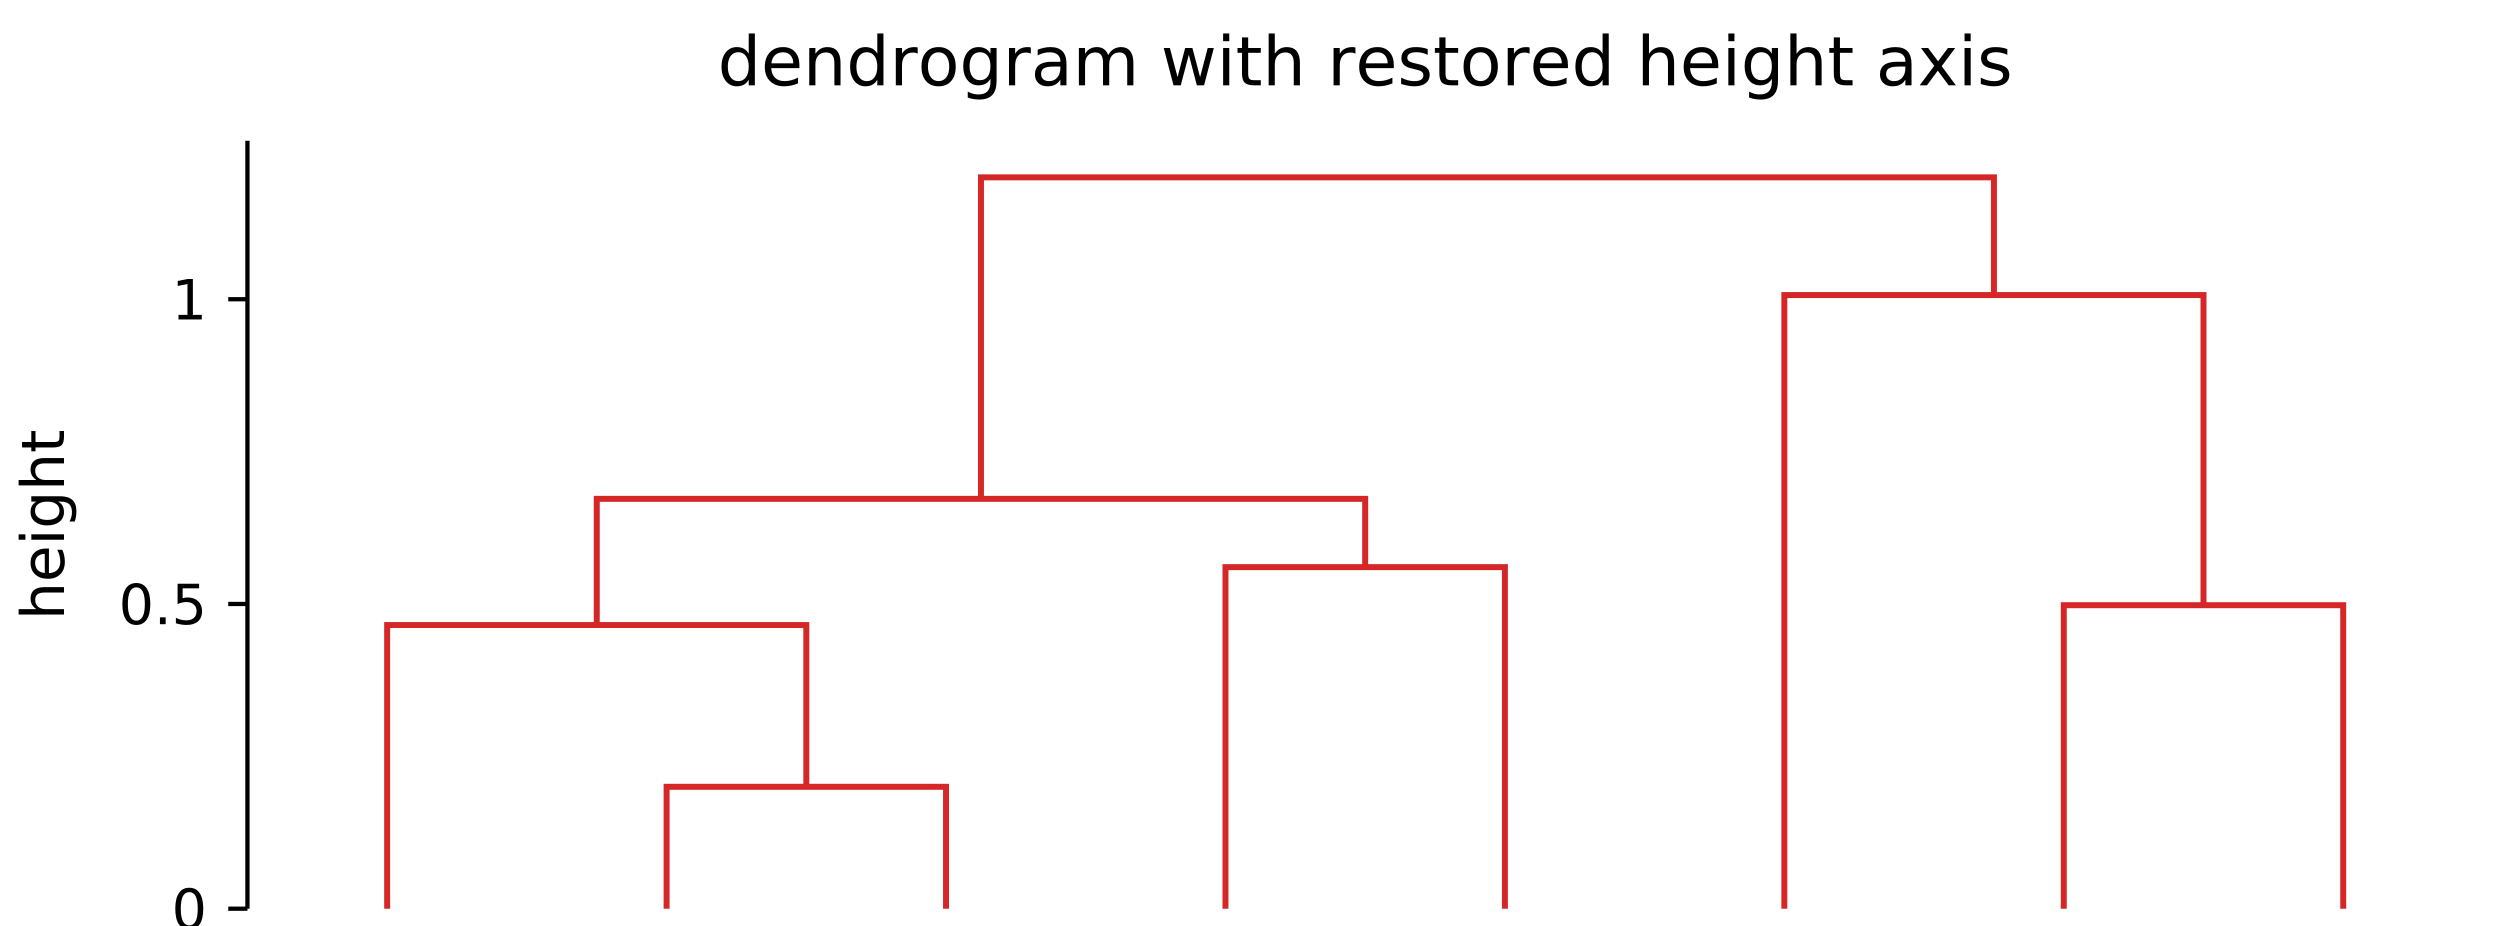
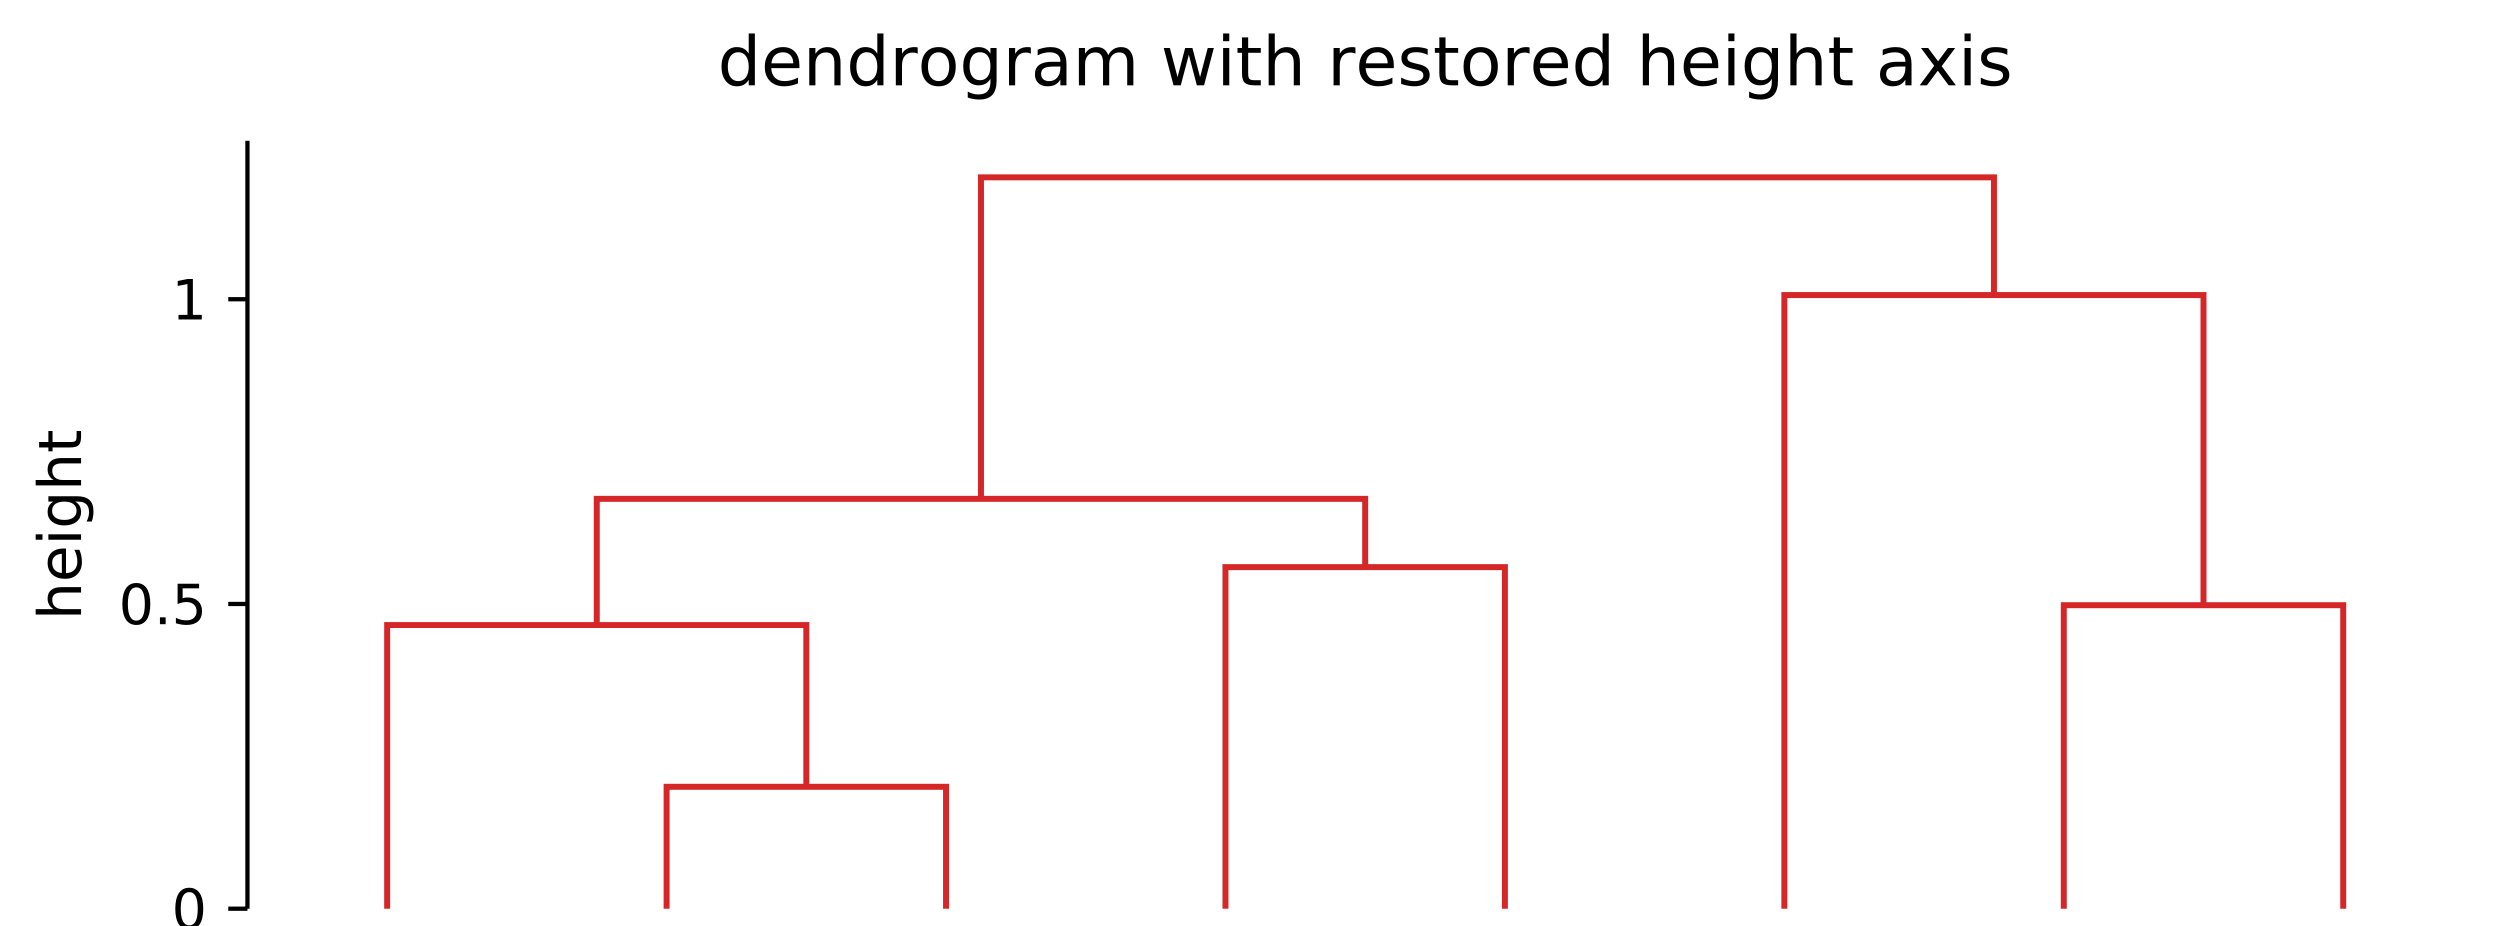
- <svg xmlns="http://www.w3.org/2000/svg" width="586" height="217" viewBox="0 0 586 217" font-family="DejaVu Sans, Bitstream Vera Sans, Verdana, Arial, sans-serif" font-size="11" style="background:#fff" data-plotlet-version="0.5.0" data-plotlet-schema="2" data-plotlet-kind="figure">
-   <g transform="translate(58,33)" data-plotlet-kind="panel" data-plotlet-title="dendrogram with restored height axis" data-plotlet-ylabel="height" data-plotlet-xscale="linear" data-plotlet-yscale="linear" data-plotlet-xlim="0,8" data-plotlet-ylim="0,1.26" data-plotlet-panel-bbox="0,0,586,217" data-plotlet-data-area="58,33,524,180">
+ <svg xmlns="http://www.w3.org/2000/svg" width="586" height="217" viewBox="0 0 586 217" font-family="DejaVu Sans, Bitstream Vera Sans, Verdana, Arial, sans-serif" font-size="11" style="background:#fff" data-plotlet-version="0.5.1" data-plotlet-schema="2" data-plotlet-kind="figure">
+   <g transform="translate(58,33)" data-plotlet-kind="panel" data-plotlet-title="dendrogram with restored height axis" data-plotlet-ylabel="height" data-plotlet-xscale="linear" data-plotlet-yscale="linear" data-plotlet-xlim="0,8" data-plotlet-ylim="0,1.26" data-plotlet-panel-bbox="4,4,578,209" data-plotlet-data-area="54,29,524,180">
    <svg x="0" y="0" width="524" height="180" overflow="hidden">
      <g class="plotlet-artist" data-plotlet-type="dendrogram" data-plotlet-index="0" data-plotlet-color="#d62728" data-plotlet-orient="top" data-plotlet-n-leaves="8" data-plotlet-max-height="1.2" data-plotlet-leaves="[5, 1, 2, 3, 6, 4, 0, 7]">
        <path d="M98.25,180.00 L98.25,151.43 L163.75,151.43 L163.75,180.00" fill="none" stroke="#d62728" stroke-width="1.40" />
        <path d="M32.75,180.00 L32.75,113.51 L131.00,113.51 L131.00,151.43" fill="none" stroke="#d62728" stroke-width="1.40" />
        <path d="M229.25,180.00 L229.25,99.94 L294.75,99.94 L294.75,180.00" fill="none" stroke="#d62728" stroke-width="1.40" />
        <path d="M81.88,113.51 L81.88,83.93 L262.00,83.93 L262.00,99.94" fill="none" stroke="#d62728" stroke-width="1.40" />
        <path d="M425.75,180.00 L425.75,108.86 L491.25,108.86 L491.25,180.00" fill="none" stroke="#d62728" stroke-width="1.40" />
        <path d="M360.25,180.00 L360.25,36.16 L458.50,36.16 L458.50,108.86" fill="none" stroke="#d62728" stroke-width="1.40" />
        <path d="M171.94,83.93 L171.94,8.57 L409.38,8.57 L409.38,36.16" fill="none" stroke="#d62728" stroke-width="1.40" />
      </g>
    </svg>
    <line x1="0.00" x2="0.00" y1="0.00" y2="180.00" stroke="#000000" stroke-width="1.00" />
    <line x1="0.00" x2="-4.50" y1="180.00" y2="180.00" stroke="#000000" stroke-width="1.00" />
    <path d="M-13.64 176.11Q-14.63 176.11 -15.13 177.08Q-15.63 178.05 -15.63 180.01Q-15.63 181.96 -15.13 182.93Q-14.63 183.91 -13.64 183.91Q-12.64 183.91 -12.14 182.93Q-11.65 181.96 -11.65 180.01Q-11.65 178.05 -12.14 177.08Q-12.64 176.11 -13.64 176.11ZM-13.64 175.09Q-12.05 175.09 -11.20 176.35Q-10.36 177.61 -10.36 180.01Q-10.36 182.40 -11.20 183.66Q-12.05 184.92 -13.64 184.92Q-15.23 184.92 -16.07 183.66Q-16.91 182.40 -16.91 180.01Q-16.91 177.61 -16.07 176.35Q-15.23 175.09 -13.64 175.09Z" fill="#000" />
    <line x1="0.00" x2="-4.50" y1="108.57" y2="108.57" stroke="#000000" stroke-width="1.00" />
    <path d="M-26.04 104.68Q-27.03 104.68 -27.53 105.65Q-28.03 106.63 -28.03 108.58Q-28.03 110.53 -27.53 111.50Q-27.03 112.48 -26.04 112.48Q-25.05 112.48 -24.55 111.50Q-24.05 110.53 -24.05 108.58Q-24.05 106.63 -24.55 105.65Q-25.05 104.68 -26.04 104.68ZM-26.04 103.66Q-24.45 103.66 -23.61 104.92Q-22.77 106.18 -22.77 108.58Q-22.77 110.97 -23.61 112.23Q-24.45 113.49 -26.04 113.49Q-27.64 113.49 -28.48 112.23Q-29.32 110.97 -29.32 108.58Q-29.32 106.18 -28.48 104.92Q-27.64 103.66 -26.04 103.66ZM-20.51 111.70H-19.17V113.31H-20.51ZM-16.37 103.83H-11.33V104.91H-15.19V107.24Q-14.91 107.14 -14.64 107.09Q-14.36 107.04 -14.08 107.04Q-12.49 107.04 -11.56 107.91Q-10.64 108.78 -10.64 110.27Q-10.64 111.80 -11.59 112.65Q-12.54 113.49 -14.27 113.49Q-14.87 113.49 -15.49 113.39Q-16.11 113.29 -16.77 113.09V111.80Q-16.20 112.11 -15.59 112.26Q-14.98 112.41 -14.30 112.41Q-13.20 112.41 -12.56 111.84Q-11.92 111.26 -11.92 110.27Q-11.92 109.28 -12.56 108.70Q-13.20 108.12 -14.30 108.12Q-14.81 108.12 -15.32 108.24Q-15.83 108.35 -16.37 108.59Z" fill="#000" />
    <line x1="0.00" x2="-4.50" y1="37.14" y2="37.14" stroke="#000000" stroke-width="1.00" />
    <path d="M-16.16 40.80H-14.06V33.57L-16.34 34.03V32.86L-14.08 32.40H-12.79V40.80H-10.70V41.88H-16.16Z" fill="#000" />
-     <g transform="rotate(-90.00 -43.00 90.00)">
-       <path d="M-57.63 85.38V90.00H-58.89V85.42Q-58.89 84.33 -59.31 83.79Q-59.73 83.25 -60.58 83.25Q-61.60 83.25 -62.19 83.90Q-62.78 84.55 -62.78 85.67V90.00H-64.04V79.36H-62.78V83.53Q-62.33 82.84 -61.71 82.50Q-61.10 82.16 -60.30 82.16Q-58.98 82.16 -58.31 82.98Q-57.63 83.79 -57.63 85.38ZM-48.57 85.86V86.47H-54.35Q-54.27 87.77 -53.57 88.45Q-52.87 89.13 -51.62 89.13Q-50.90 89.13 -50.22 88.95Q-49.54 88.78 -48.87 88.42V89.61Q-49.54 89.90 -50.25 90.05Q-50.96 90.20 -51.70 90.20Q-53.53 90.20 -54.60 89.13Q-55.67 88.07 -55.67 86.25Q-55.67 84.37 -54.65 83.26Q-53.64 82.16 -51.91 82.16Q-50.37 82.16 -49.47 83.15Q-48.57 84.15 -48.57 85.86ZM-49.83 85.49Q-49.84 84.46 -50.41 83.84Q-50.97 83.23 -51.90 83.23Q-52.95 83.23 -53.59 83.82Q-54.22 84.42 -54.31 85.50ZM-46.51 82.34H-45.25V90.00H-46.51ZM-46.51 79.36H-45.25V80.96H-46.51ZM-37.58 86.08Q-37.58 84.72 -38.14 83.96Q-38.71 83.21 -39.73 83.21Q-40.74 83.21 -41.30 83.96Q-41.87 84.72 -41.87 86.08Q-41.87 87.44 -41.30 88.20Q-40.74 88.95 -39.73 88.95Q-38.71 88.95 -38.14 88.20Q-37.58 87.44 -37.58 86.08ZM-36.32 89.05Q-36.32 91.00 -37.19 91.96Q-38.06 92.91 -39.85 92.91Q-40.51 92.91 -41.10 92.81Q-41.69 92.71 -42.24 92.51V91.29Q-41.69 91.59 -41.15 91.73Q-40.61 91.87 -40.05 91.87Q-38.81 91.87 -38.19 91.23Q-37.58 90.58 -37.58 89.28V88.65Q-37.97 89.33 -38.58 89.67Q-39.19 90.00 -40.03 90.00Q-41.44 90.00 -42.30 88.93Q-43.16 87.85 -43.16 86.08Q-43.16 84.31 -42.30 83.23Q-41.44 82.16 -40.03 82.16Q-39.19 82.16 -38.58 82.49Q-37.97 82.83 -37.58 83.51V82.34H-36.32ZM-27.37 85.38V90.00H-28.62V85.42Q-28.62 84.33 -29.05 83.79Q-29.47 83.25 -30.32 83.25Q-31.34 83.25 -31.93 83.90Q-32.51 84.55 -32.51 85.67V90.00H-33.78V79.36H-32.51V83.53Q-32.06 82.84 -31.45 82.50Q-30.84 82.16 -30.04 82.16Q-28.72 82.16 -28.04 82.98Q-27.37 83.79 -27.37 85.38ZM-23.61 80.17V82.34H-21.02V83.32H-23.61V87.48Q-23.61 88.41 -23.36 88.68Q-23.10 88.95 -22.31 88.95H-21.02V90.00H-22.31Q-23.77 90.00 -24.32 89.46Q-24.88 88.91 -24.88 87.48V83.32H-25.80V82.34H-24.88V80.17Z" fill="#000" />
+     <g transform="rotate(-90.00 -39.00 90.00)">
+       <path d="M-53.63 85.38V90.00H-54.89V85.42Q-54.89 84.33 -55.31 83.79Q-55.73 83.25 -56.58 83.25Q-57.60 83.25 -58.19 83.90Q-58.78 84.55 -58.78 85.67V90.00H-60.04V79.36H-58.78V83.53Q-58.33 82.84 -57.71 82.50Q-57.10 82.16 -56.30 82.16Q-54.98 82.16 -54.31 82.98Q-53.63 83.79 -53.63 85.38ZM-44.57 85.86V86.47H-50.35Q-50.27 87.77 -49.57 88.45Q-48.87 89.13 -47.62 89.13Q-46.90 89.13 -46.22 88.95Q-45.54 88.78 -44.87 88.42V89.61Q-45.54 89.90 -46.25 90.05Q-46.96 90.20 -47.70 90.20Q-49.53 90.20 -50.60 89.13Q-51.67 88.07 -51.67 86.25Q-51.67 84.37 -50.65 83.26Q-49.64 82.16 -47.91 82.16Q-46.37 82.16 -45.47 83.15Q-44.57 84.15 -44.57 85.86ZM-45.83 85.49Q-45.84 84.46 -46.41 83.84Q-46.97 83.23 -47.90 83.23Q-48.95 83.23 -49.59 83.82Q-50.22 84.42 -50.31 85.50ZM-42.51 82.34H-41.25V90.00H-42.51ZM-42.51 79.36H-41.25V80.96H-42.51ZM-33.58 86.08Q-33.58 84.72 -34.14 83.96Q-34.71 83.21 -35.73 83.21Q-36.74 83.21 -37.30 83.96Q-37.87 84.72 -37.87 86.08Q-37.87 87.44 -37.30 88.20Q-36.74 88.95 -35.73 88.95Q-34.71 88.95 -34.14 88.20Q-33.58 87.44 -33.58 86.08ZM-32.32 89.05Q-32.32 91.00 -33.19 91.96Q-34.06 92.91 -35.85 92.91Q-36.51 92.91 -37.10 92.81Q-37.69 92.71 -38.24 92.51V91.29Q-37.69 91.59 -37.15 91.73Q-36.61 91.87 -36.05 91.87Q-34.81 91.87 -34.19 91.23Q-33.58 90.58 -33.58 89.28V88.65Q-33.97 89.33 -34.58 89.67Q-35.19 90.00 -36.03 90.00Q-37.44 90.00 -38.30 88.93Q-39.16 87.85 -39.16 86.08Q-39.16 84.31 -38.30 83.23Q-37.44 82.16 -36.03 82.16Q-35.19 82.16 -34.58 82.49Q-33.97 82.83 -33.58 83.51V82.34H-32.32ZM-23.37 85.38V90.00H-24.62V85.42Q-24.62 84.33 -25.05 83.79Q-25.47 83.25 -26.32 83.25Q-27.34 83.25 -27.93 83.90Q-28.51 84.55 -28.51 85.67V90.00H-29.78V79.36H-28.51V83.53Q-28.06 82.84 -27.45 82.50Q-26.84 82.16 -26.04 82.16Q-24.72 82.16 -24.04 82.98Q-23.37 83.79 -23.37 85.38ZM-19.61 80.17V82.34H-17.02V83.32H-19.61V87.48Q-19.61 88.41 -19.36 88.68Q-19.10 88.95 -18.31 88.95H-17.02V90.00H-18.31Q-19.77 90.00 -20.32 89.46Q-20.88 88.91 -20.88 87.48V83.32H-21.80V82.34H-20.88V80.17Z" fill="#000" />
    </g>
    <path d="M117.50 -20.42V-25.16H118.94V-13.00H117.50V-14.31Q117.05 -13.53 116.36 -13.15Q115.66 -12.77 114.70 -12.77Q113.11 -12.77 112.11 -14.04Q111.12 -15.30 111.12 -17.37Q111.12 -19.43 112.11 -20.70Q113.11 -21.96 114.70 -21.96Q115.66 -21.96 116.36 -21.58Q117.05 -21.20 117.50 -20.42ZM112.60 -17.37Q112.60 -15.78 113.25 -14.88Q113.91 -13.98 115.05 -13.98Q116.19 -13.98 116.84 -14.88Q117.50 -15.78 117.50 -17.37Q117.50 -18.95 116.84 -19.86Q116.19 -20.76 115.05 -20.76Q113.91 -20.76 113.25 -19.86Q112.60 -18.95 112.60 -17.37ZM129.38 -17.73V-17.03H122.77Q122.87 -15.55 123.67 -14.77Q124.47 -13.99 125.90 -13.99Q126.73 -13.99 127.50 -14.20Q128.28 -14.40 129.05 -14.80V-13.45Q128.27 -13.12 127.46 -12.95Q126.65 -12.77 125.81 -12.77Q123.72 -12.77 122.50 -13.99Q121.27 -15.21 121.27 -17.29Q121.27 -19.44 122.43 -20.70Q123.59 -21.96 125.56 -21.96Q127.33 -21.96 128.36 -20.82Q129.38 -19.69 129.38 -17.73ZM127.95 -18.16Q127.93 -19.34 127.29 -20.04Q126.64 -20.74 125.58 -20.74Q124.38 -20.74 123.65 -20.06Q122.93 -19.38 122.82 -18.15ZM139.02 -18.28V-13.00H137.58V-18.23Q137.58 -19.48 137.09 -20.09Q136.61 -20.71 135.64 -20.71Q134.48 -20.71 133.80 -19.97Q133.13 -19.23 133.13 -17.95V-13.00H131.69V-21.75H133.13V-20.39Q133.65 -21.18 134.35 -21.57Q135.05 -21.96 135.96 -21.96Q137.47 -21.96 138.24 -21.03Q139.02 -20.09 139.02 -18.28ZM147.64 -20.42V-25.16H149.08V-13.00H147.64V-14.31Q147.19 -13.53 146.50 -13.15Q145.80 -12.77 144.84 -12.77Q143.25 -12.77 142.25 -14.04Q141.26 -15.30 141.26 -17.37Q141.26 -19.43 142.25 -20.70Q143.25 -21.96 144.84 -21.96Q145.80 -21.96 146.50 -21.58Q147.19 -21.20 147.64 -20.42ZM142.74 -17.37Q142.74 -15.78 143.39 -14.88Q144.05 -13.98 145.19 -13.98Q146.33 -13.98 146.98 -14.88Q147.64 -15.78 147.64 -17.37Q147.64 -18.95 146.98 -19.86Q146.33 -20.76 145.19 -20.76Q144.05 -20.76 143.39 -19.86Q142.74 -18.95 142.74 -17.37ZM157.11 -20.41Q156.87 -20.55 156.58 -20.61Q156.30 -20.68 155.95 -20.68Q154.73 -20.68 154.08 -19.89Q153.43 -19.09 153.43 -17.61V-13.00H151.98V-21.75H153.43V-20.39Q153.88 -21.19 154.61 -21.57Q155.34 -21.96 156.38 -21.96Q156.52 -21.96 156.70 -21.94Q156.88 -21.92 157.10 -21.88ZM162.01 -20.74Q160.85 -20.74 160.18 -19.84Q159.51 -18.94 159.51 -17.37Q159.51 -15.80 160.18 -14.89Q160.84 -13.99 162.01 -13.99Q163.16 -13.99 163.83 -14.90Q164.50 -15.80 164.50 -17.37Q164.50 -18.92 163.83 -19.83Q163.16 -20.74 162.01 -20.74ZM162.01 -21.96Q163.88 -21.96 164.95 -20.74Q166.02 -19.52 166.02 -17.37Q166.02 -15.22 164.95 -14.00Q163.88 -12.77 162.01 -12.77Q160.12 -12.77 159.06 -14.00Q157.99 -15.22 157.99 -17.37Q157.99 -19.52 159.06 -20.74Q160.12 -21.96 162.01 -21.96ZM174.16 -17.48Q174.16 -19.04 173.52 -19.90Q172.88 -20.76 171.71 -20.76Q170.55 -20.76 169.91 -19.90Q169.27 -19.04 169.27 -17.48Q169.27 -15.92 169.91 -15.06Q170.55 -14.20 171.71 -14.20Q172.88 -14.20 173.52 -15.06Q174.16 -15.92 174.16 -17.48ZM175.60 -14.09Q175.60 -11.85 174.61 -10.76Q173.62 -9.67 171.57 -9.67Q170.81 -9.67 170.14 -9.79Q169.47 -9.90 168.84 -10.13V-11.53Q169.47 -11.19 170.09 -11.02Q170.70 -10.86 171.34 -10.86Q172.76 -10.86 173.46 -11.60Q174.16 -12.34 174.16 -13.83V-14.54Q173.72 -13.77 173.02 -13.38Q172.33 -13.00 171.36 -13.00Q169.75 -13.00 168.77 -14.23Q167.78 -15.45 167.78 -17.48Q167.78 -19.51 168.77 -20.73Q169.75 -21.96 171.36 -21.96Q172.33 -21.96 173.02 -21.58Q173.72 -21.20 174.16 -20.42V-21.75H175.60ZM183.63 -20.41Q183.39 -20.55 183.11 -20.61Q182.82 -20.68 182.48 -20.68Q181.26 -20.68 180.61 -19.89Q179.95 -19.09 179.95 -17.61V-13.00H178.51V-21.75H179.95V-20.39Q180.41 -21.19 181.13 -21.57Q181.86 -21.96 182.90 -21.96Q183.05 -21.96 183.23 -21.94Q183.41 -21.92 183.62 -21.88ZM189.12 -17.40Q187.38 -17.40 186.70 -17.00Q186.03 -16.60 186.03 -15.64Q186.03 -14.88 186.54 -14.43Q187.04 -13.98 187.91 -13.98Q189.10 -13.98 189.82 -14.82Q190.55 -15.67 190.55 -17.08V-17.40ZM191.98 -17.99V-13.00H190.55V-14.33Q190.05 -13.53 189.32 -13.15Q188.59 -12.77 187.52 -12.77Q186.18 -12.77 185.39 -13.53Q184.59 -14.28 184.59 -15.55Q184.59 -17.02 185.58 -17.77Q186.57 -18.52 188.53 -18.52H190.55V-18.66Q190.55 -19.66 189.89 -20.20Q189.24 -20.74 188.06 -20.74Q187.31 -20.74 186.60 -20.56Q185.89 -20.38 185.23 -20.02V-21.35Q186.02 -21.66 186.77 -21.81Q187.51 -21.96 188.21 -21.96Q190.11 -21.96 191.05 -20.98Q191.98 -19.99 191.98 -17.99ZM201.76 -20.07Q202.30 -21.04 203.05 -21.50Q203.80 -21.96 204.81 -21.96Q206.18 -21.96 206.92 -21.00Q207.66 -20.05 207.66 -18.28V-13.00H206.22V-18.23Q206.22 -19.49 205.77 -20.10Q205.33 -20.71 204.41 -20.71Q203.30 -20.71 202.65 -19.97Q202.00 -19.23 202.00 -17.95V-13.00H200.55V-18.23Q200.55 -19.50 200.11 -20.11Q199.66 -20.71 198.73 -20.71Q197.63 -20.71 196.98 -19.96Q196.34 -19.22 196.34 -17.95V-13.00H194.89V-21.75H196.34V-20.39Q196.83 -21.20 197.52 -21.58Q198.20 -21.96 199.15 -21.96Q200.10 -21.96 200.77 -21.48Q201.44 -20.99 201.76 -20.07ZM214.78 -21.75H216.22L218.02 -14.92L219.80 -21.75H221.50L223.30 -14.92L225.09 -21.75H226.52L224.23 -13.00H222.54L220.66 -20.17L218.77 -13.00H217.07ZM228.70 -21.75H230.14V-13.00H228.70ZM228.70 -25.16H230.14V-23.34H228.70ZM234.57 -24.23V-21.75H237.53V-20.63H234.57V-15.88Q234.57 -14.81 234.86 -14.51Q235.16 -14.20 236.05 -14.20H237.53V-13.00H236.05Q234.39 -13.00 233.76 -13.62Q233.12 -14.24 233.12 -15.88V-20.63H232.07V-21.75H233.12V-24.23ZM246.70 -18.28V-13.00H245.26V-18.23Q245.26 -19.48 244.77 -20.09Q244.29 -20.71 243.32 -20.71Q242.16 -20.71 241.48 -19.97Q240.81 -19.23 240.81 -17.95V-13.00H239.37V-25.16H240.81V-20.39Q241.33 -21.18 242.03 -21.57Q242.73 -21.96 243.64 -21.96Q245.15 -21.96 245.92 -21.03Q246.70 -20.09 246.70 -18.28ZM259.72 -20.41Q259.48 -20.55 259.19 -20.61Q258.91 -20.68 258.56 -20.68Q257.34 -20.68 256.69 -19.89Q256.04 -19.09 256.04 -17.61V-13.00H254.59V-21.75H256.04V-20.39Q256.49 -21.19 257.22 -21.57Q257.95 -21.96 258.98 -21.96Q259.13 -21.96 259.31 -21.94Q259.49 -21.92 259.71 -21.88ZM268.71 -17.73V-17.03H262.10Q262.20 -15.55 263.00 -14.77Q263.80 -13.99 265.23 -13.99Q266.05 -13.99 266.83 -14.20Q267.61 -14.40 268.38 -14.80V-13.45Q267.60 -13.12 266.79 -12.95Q265.98 -12.77 265.14 -12.77Q263.05 -12.77 261.82 -13.99Q260.60 -15.21 260.60 -17.29Q260.60 -19.44 261.76 -20.70Q262.92 -21.96 264.89 -21.96Q266.66 -21.96 267.68 -20.82Q268.71 -19.69 268.71 -17.73ZM267.27 -18.16Q267.26 -19.34 266.61 -20.04Q265.97 -20.74 264.91 -20.74Q263.70 -20.74 262.98 -20.06Q262.26 -19.38 262.15 -18.15ZM276.65 -21.49V-20.13Q276.04 -20.45 275.38 -20.60Q274.73 -20.76 274.02 -20.76Q272.95 -20.76 272.42 -20.43Q271.88 -20.10 271.88 -19.45Q271.88 -18.95 272.27 -18.66Q272.65 -18.38 273.80 -18.12L274.30 -18.01Q275.83 -17.68 276.47 -17.08Q277.12 -16.48 277.12 -15.41Q277.12 -14.20 276.15 -13.48Q275.19 -12.77 273.50 -12.77Q272.80 -12.77 272.04 -12.91Q271.27 -13.05 270.43 -13.32V-14.80Q271.23 -14.39 272.00 -14.18Q272.77 -13.98 273.53 -13.98Q274.55 -13.98 275.09 -14.32Q275.64 -14.67 275.64 -15.30Q275.64 -15.89 275.25 -16.20Q274.85 -16.52 273.52 -16.80L273.02 -16.92Q271.68 -17.20 271.09 -17.79Q270.49 -18.37 270.49 -19.38Q270.49 -20.62 271.37 -21.29Q272.24 -21.96 273.85 -21.96Q274.65 -21.96 275.35 -21.84Q276.05 -21.73 276.65 -21.49ZM280.83 -24.23V-21.75H283.79V-20.63H280.83V-15.88Q280.83 -14.81 281.12 -14.51Q281.41 -14.20 282.31 -14.20H283.79V-13.00H282.31Q280.65 -13.00 280.02 -13.62Q279.38 -14.24 279.38 -15.88V-20.63H278.33V-21.75H279.38V-24.23ZM289.07 -20.74Q287.91 -20.74 287.24 -19.84Q286.57 -18.94 286.57 -17.37Q286.57 -15.80 287.24 -14.89Q287.91 -13.99 289.07 -13.99Q290.22 -13.99 290.89 -14.90Q291.56 -15.80 291.56 -17.37Q291.56 -18.92 290.89 -19.83Q290.22 -20.74 289.07 -20.74ZM289.07 -21.96Q290.95 -21.96 292.02 -20.74Q293.09 -19.52 293.09 -17.37Q293.09 -15.22 292.02 -14.00Q290.95 -12.77 289.07 -12.77Q287.19 -12.77 286.12 -14.00Q285.05 -15.22 285.05 -17.37Q285.05 -19.52 286.12 -20.74Q287.19 -21.96 289.07 -21.96ZM300.54 -20.41Q300.30 -20.55 300.01 -20.61Q299.73 -20.68 299.38 -20.68Q298.16 -20.68 297.51 -19.89Q296.86 -19.09 296.86 -17.61V-13.00H295.41V-21.75H296.86V-20.39Q297.31 -21.19 298.04 -21.57Q298.77 -21.96 299.80 -21.96Q299.95 -21.96 300.13 -21.94Q300.31 -21.92 300.53 -21.88ZM309.53 -17.73V-17.03H302.92Q303.02 -15.55 303.82 -14.77Q304.62 -13.99 306.05 -13.99Q306.88 -13.99 307.65 -14.20Q308.43 -14.40 309.20 -14.80V-13.45Q308.42 -13.12 307.61 -12.95Q306.80 -12.77 305.96 -12.77Q303.87 -12.77 302.64 -13.99Q301.42 -15.21 301.42 -17.29Q301.42 -19.44 302.58 -20.70Q303.74 -21.96 305.71 -21.96Q307.48 -21.96 308.50 -20.82Q309.53 -19.69 309.53 -17.73ZM308.09 -18.16Q308.08 -19.34 307.43 -20.04Q306.79 -20.74 305.73 -20.74Q304.52 -20.74 303.80 -20.06Q303.08 -19.38 302.97 -18.15ZM317.65 -20.42V-25.16H319.09V-13.00H317.65V-14.31Q317.20 -13.53 316.50 -13.15Q315.81 -12.77 314.84 -12.77Q313.26 -12.77 312.26 -14.04Q311.27 -15.30 311.27 -17.37Q311.27 -19.43 312.26 -20.70Q313.26 -21.96 314.84 -21.96Q315.81 -21.96 316.50 -21.58Q317.20 -21.20 317.65 -20.42ZM312.75 -17.37Q312.75 -15.78 313.40 -14.88Q314.05 -13.98 315.20 -13.98Q316.34 -13.98 316.99 -14.88Q317.65 -15.78 317.65 -17.37Q317.65 -18.95 316.99 -19.86Q316.34 -20.76 315.20 -20.76Q314.05 -20.76 313.40 -19.86Q312.75 -18.95 312.75 -17.37ZM334.41 -18.28V-13.00H332.97V-18.23Q332.97 -19.48 332.48 -20.09Q332.00 -20.71 331.03 -20.71Q329.87 -20.71 329.20 -19.97Q328.52 -19.23 328.52 -17.95V-13.00H327.08V-25.16H328.52V-20.39Q329.04 -21.18 329.74 -21.57Q330.44 -21.96 331.35 -21.96Q332.86 -21.96 333.63 -21.03Q334.41 -20.09 334.41 -18.28ZM344.76 -17.73V-17.03H338.15Q338.24 -15.55 339.04 -14.77Q339.84 -13.99 341.27 -13.99Q342.10 -13.99 342.88 -14.20Q343.66 -14.40 344.42 -14.80V-13.45Q343.65 -13.12 342.84 -12.95Q342.02 -12.77 341.19 -12.77Q339.09 -12.77 337.87 -13.99Q336.65 -15.21 336.65 -17.29Q336.65 -19.44 337.81 -20.70Q338.97 -21.96 340.94 -21.96Q342.70 -21.96 343.73 -20.82Q344.76 -19.69 344.76 -17.73ZM343.32 -18.16Q343.30 -19.34 342.66 -20.04Q342.02 -20.74 340.95 -20.74Q339.75 -20.74 339.03 -20.06Q338.30 -19.38 338.20 -18.15ZM347.12 -21.75H348.55V-13.00H347.12ZM347.12 -25.16H348.55V-23.34H347.12ZM357.32 -17.48Q357.32 -19.04 356.68 -19.90Q356.03 -20.76 354.87 -20.76Q353.71 -20.76 353.07 -19.90Q352.42 -19.04 352.42 -17.48Q352.42 -15.92 353.07 -15.06Q353.71 -14.20 354.87 -14.20Q356.03 -14.20 356.68 -15.06Q357.32 -15.92 357.32 -17.48ZM358.76 -14.09Q358.76 -11.85 357.77 -10.76Q356.77 -9.67 354.73 -9.67Q353.97 -9.67 353.30 -9.79Q352.62 -9.90 351.99 -10.13V-11.53Q352.62 -11.19 353.24 -11.02Q353.86 -10.86 354.50 -10.86Q355.91 -10.86 356.62 -11.60Q357.32 -12.34 357.32 -13.83V-14.54Q356.88 -13.77 356.18 -13.38Q355.48 -13.00 354.52 -13.00Q352.91 -13.00 351.92 -14.23Q350.94 -15.45 350.94 -17.48Q350.94 -19.51 351.92 -20.73Q352.91 -21.96 354.52 -21.96Q355.48 -21.96 356.18 -21.58Q356.88 -21.20 357.32 -20.42V-21.75H358.76ZM368.99 -18.28V-13.00H367.55V-18.23Q367.55 -19.48 367.07 -20.09Q366.59 -20.71 365.62 -20.71Q364.45 -20.71 363.78 -19.97Q363.11 -19.23 363.11 -17.95V-13.00H361.66V-25.16H363.11V-20.39Q363.62 -21.18 364.32 -21.57Q365.02 -21.96 365.94 -21.96Q367.45 -21.96 368.22 -21.03Q368.99 -20.09 368.99 -18.28ZM373.28 -24.23V-21.75H376.24V-20.63H373.28V-15.88Q373.28 -14.81 373.57 -14.51Q373.87 -14.20 374.77 -14.20H376.24V-13.00H374.77Q373.10 -13.00 372.47 -13.62Q371.84 -14.24 371.84 -15.88V-20.63H370.78V-21.75H371.84V-24.23ZM387.20 -17.40Q385.45 -17.40 384.78 -17.00Q384.11 -16.60 384.11 -15.64Q384.11 -14.88 384.61 -14.43Q385.12 -13.98 385.98 -13.98Q387.18 -13.98 387.90 -14.82Q388.62 -15.67 388.62 -17.08V-17.40ZM390.06 -17.99V-13.00H388.62V-14.33Q388.13 -13.53 387.40 -13.15Q386.66 -12.77 385.60 -12.77Q384.26 -12.77 383.46 -13.53Q382.67 -14.28 382.67 -15.55Q382.67 -17.02 383.66 -17.77Q384.65 -18.52 386.61 -18.52H388.62V-18.66Q388.62 -19.66 387.97 -20.20Q387.32 -20.74 386.14 -20.74Q385.39 -20.74 384.68 -20.56Q383.97 -20.38 383.31 -20.02V-21.35Q384.10 -21.66 384.84 -21.81Q385.59 -21.96 386.29 -21.96Q388.19 -21.96 389.12 -20.98Q390.06 -19.99 390.06 -17.99ZM400.30 -21.75 397.13 -17.49 400.46 -13.00H398.77L396.22 -16.44L393.67 -13.00H391.98L395.38 -17.58L392.27 -21.75H393.96L396.28 -18.63L398.60 -21.75ZM402.49 -21.75H403.93V-13.00H402.49ZM402.49 -25.16H403.93V-23.34H402.49ZM412.52 -21.49V-20.13Q411.91 -20.45 411.25 -20.60Q410.59 -20.76 409.89 -20.76Q408.82 -20.76 408.29 -20.43Q407.75 -20.10 407.75 -19.45Q407.75 -18.95 408.13 -18.66Q408.52 -18.38 409.67 -18.12L410.16 -18.01Q411.70 -17.68 412.34 -17.08Q412.98 -16.48 412.98 -15.41Q412.98 -14.20 412.02 -13.48Q411.05 -12.77 409.37 -12.77Q408.66 -12.77 407.90 -12.91Q407.14 -13.05 406.30 -13.32V-14.80Q407.09 -14.39 407.87 -14.18Q408.64 -13.98 409.40 -13.98Q410.41 -13.98 410.96 -14.32Q411.51 -14.67 411.51 -15.30Q411.51 -15.89 411.11 -16.20Q410.72 -16.52 409.38 -16.80L408.88 -16.92Q407.55 -17.20 406.95 -17.79Q406.36 -18.37 406.36 -19.38Q406.36 -20.62 407.23 -21.29Q408.11 -21.96 409.72 -21.96Q410.52 -21.96 411.22 -21.84Q411.92 -21.73 412.52 -21.49Z" fill="#000" />
  </g>
</svg>
